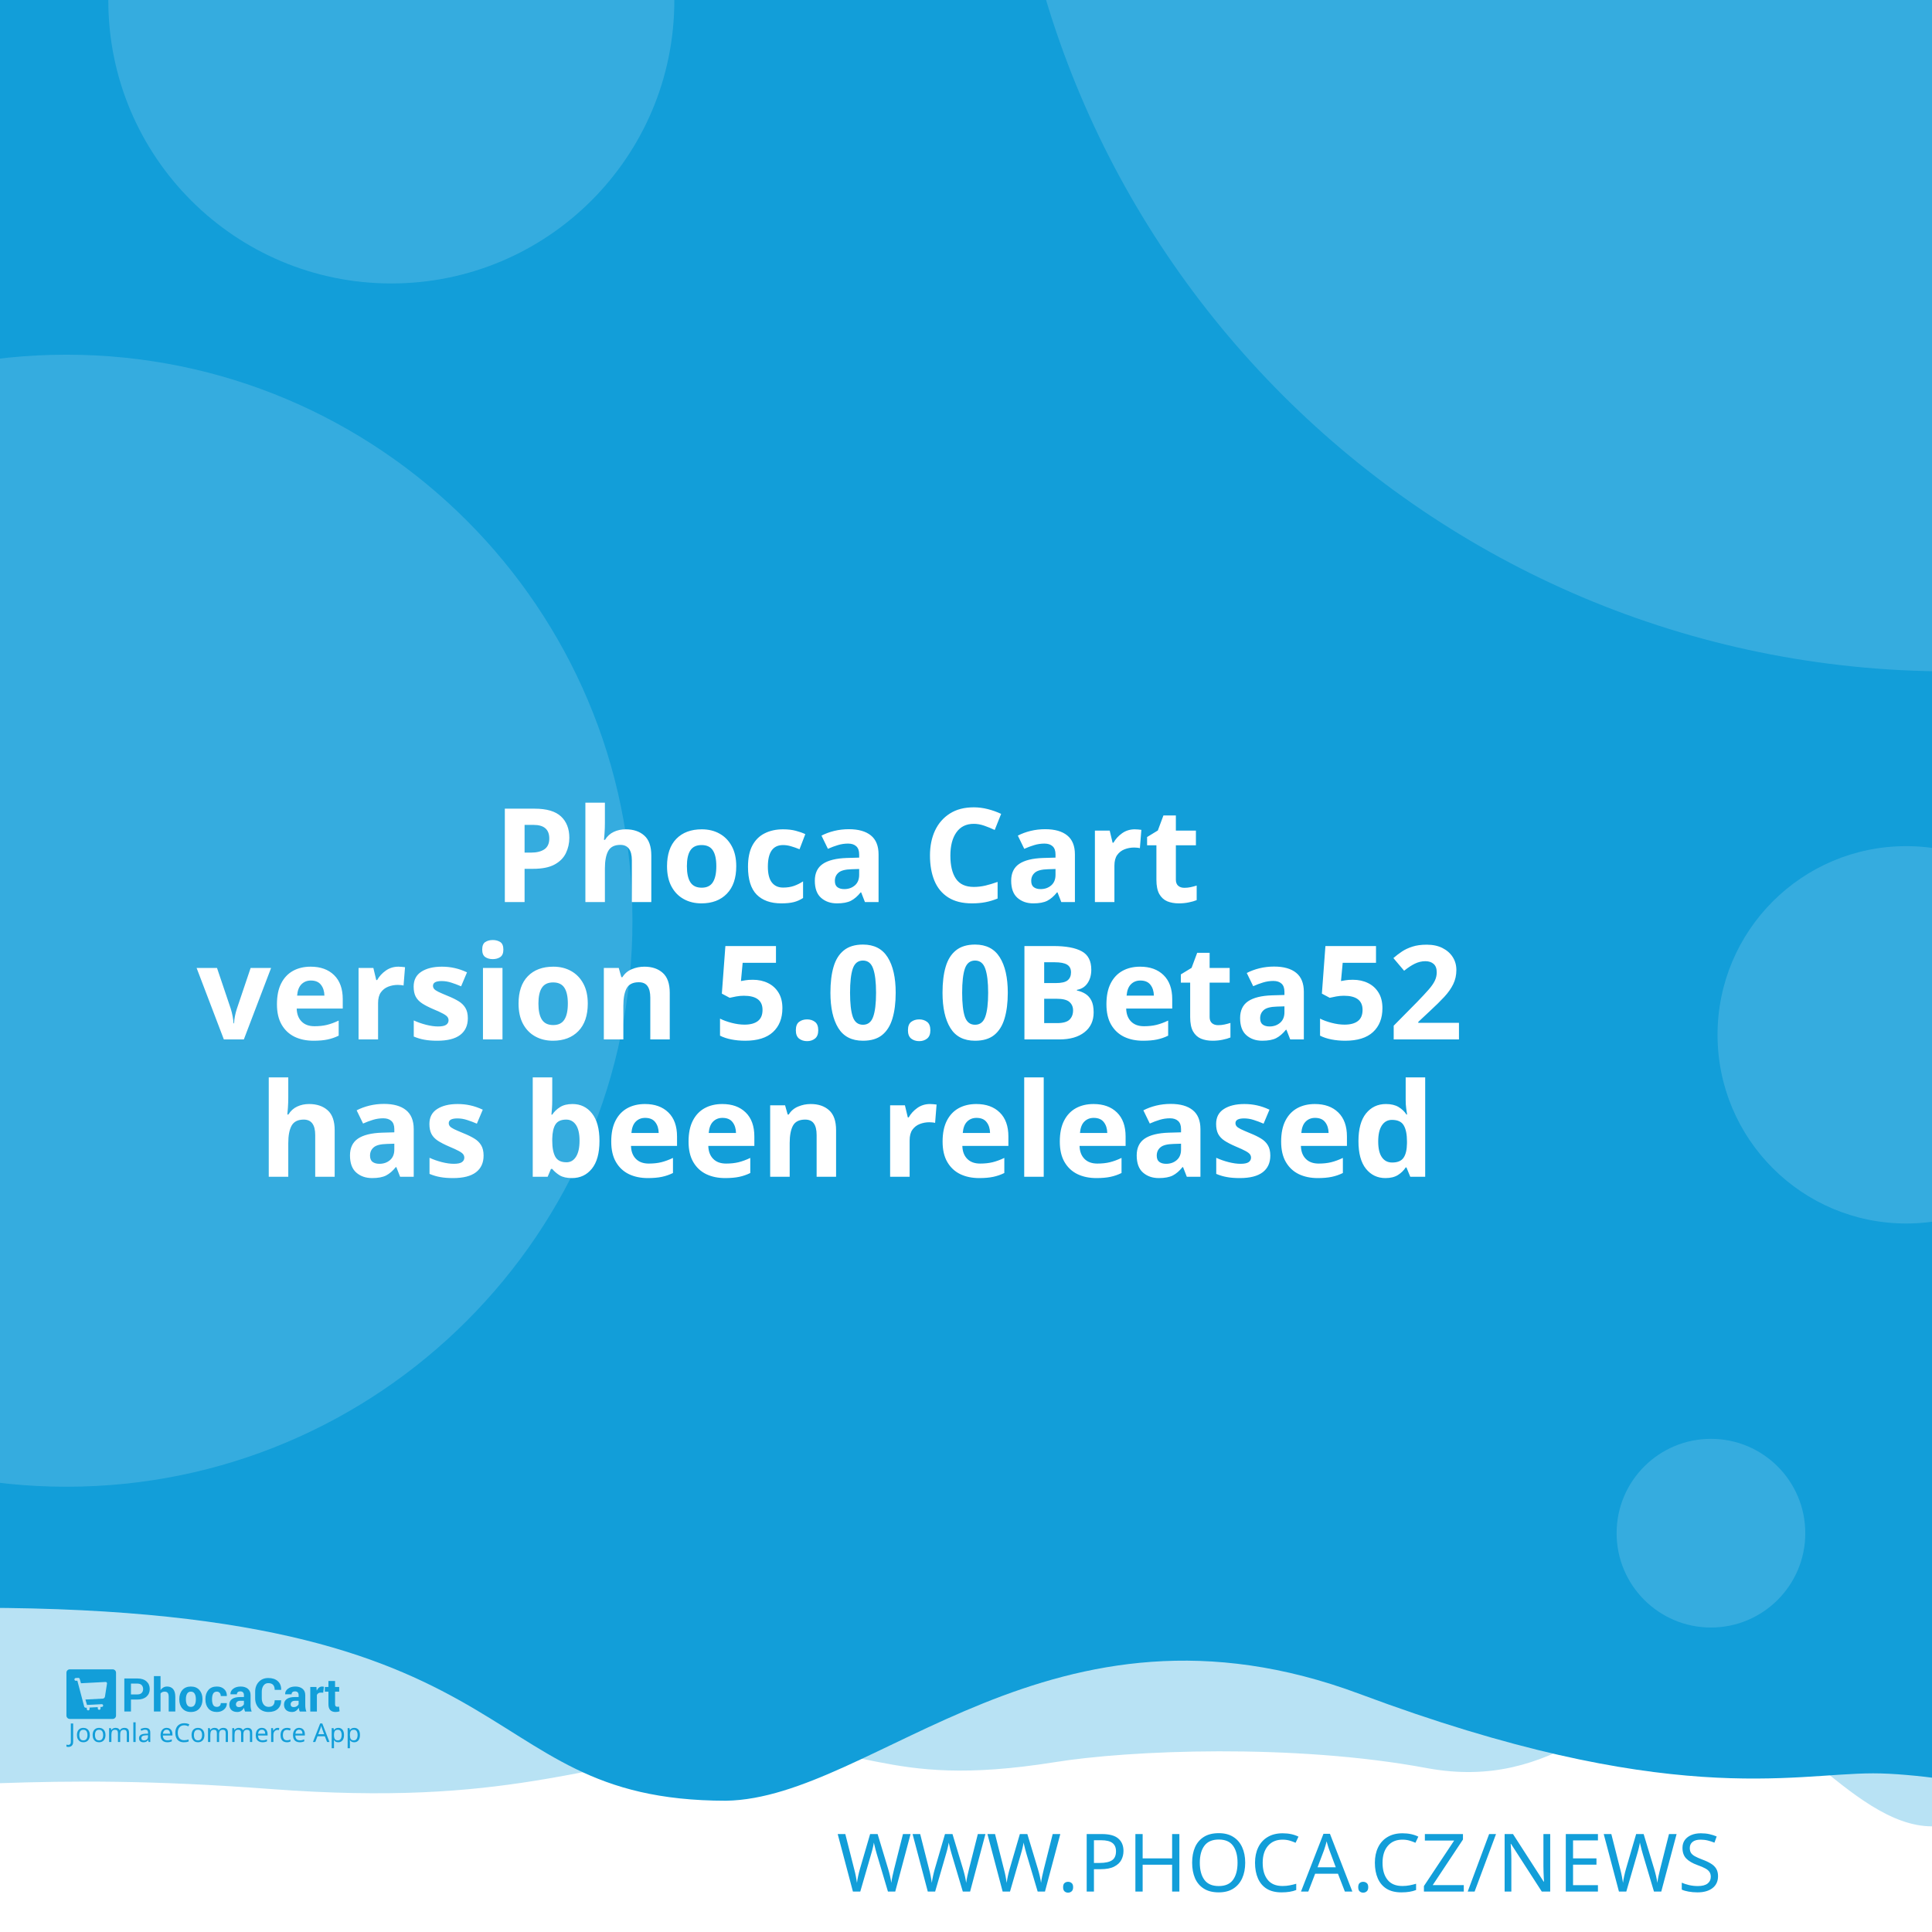
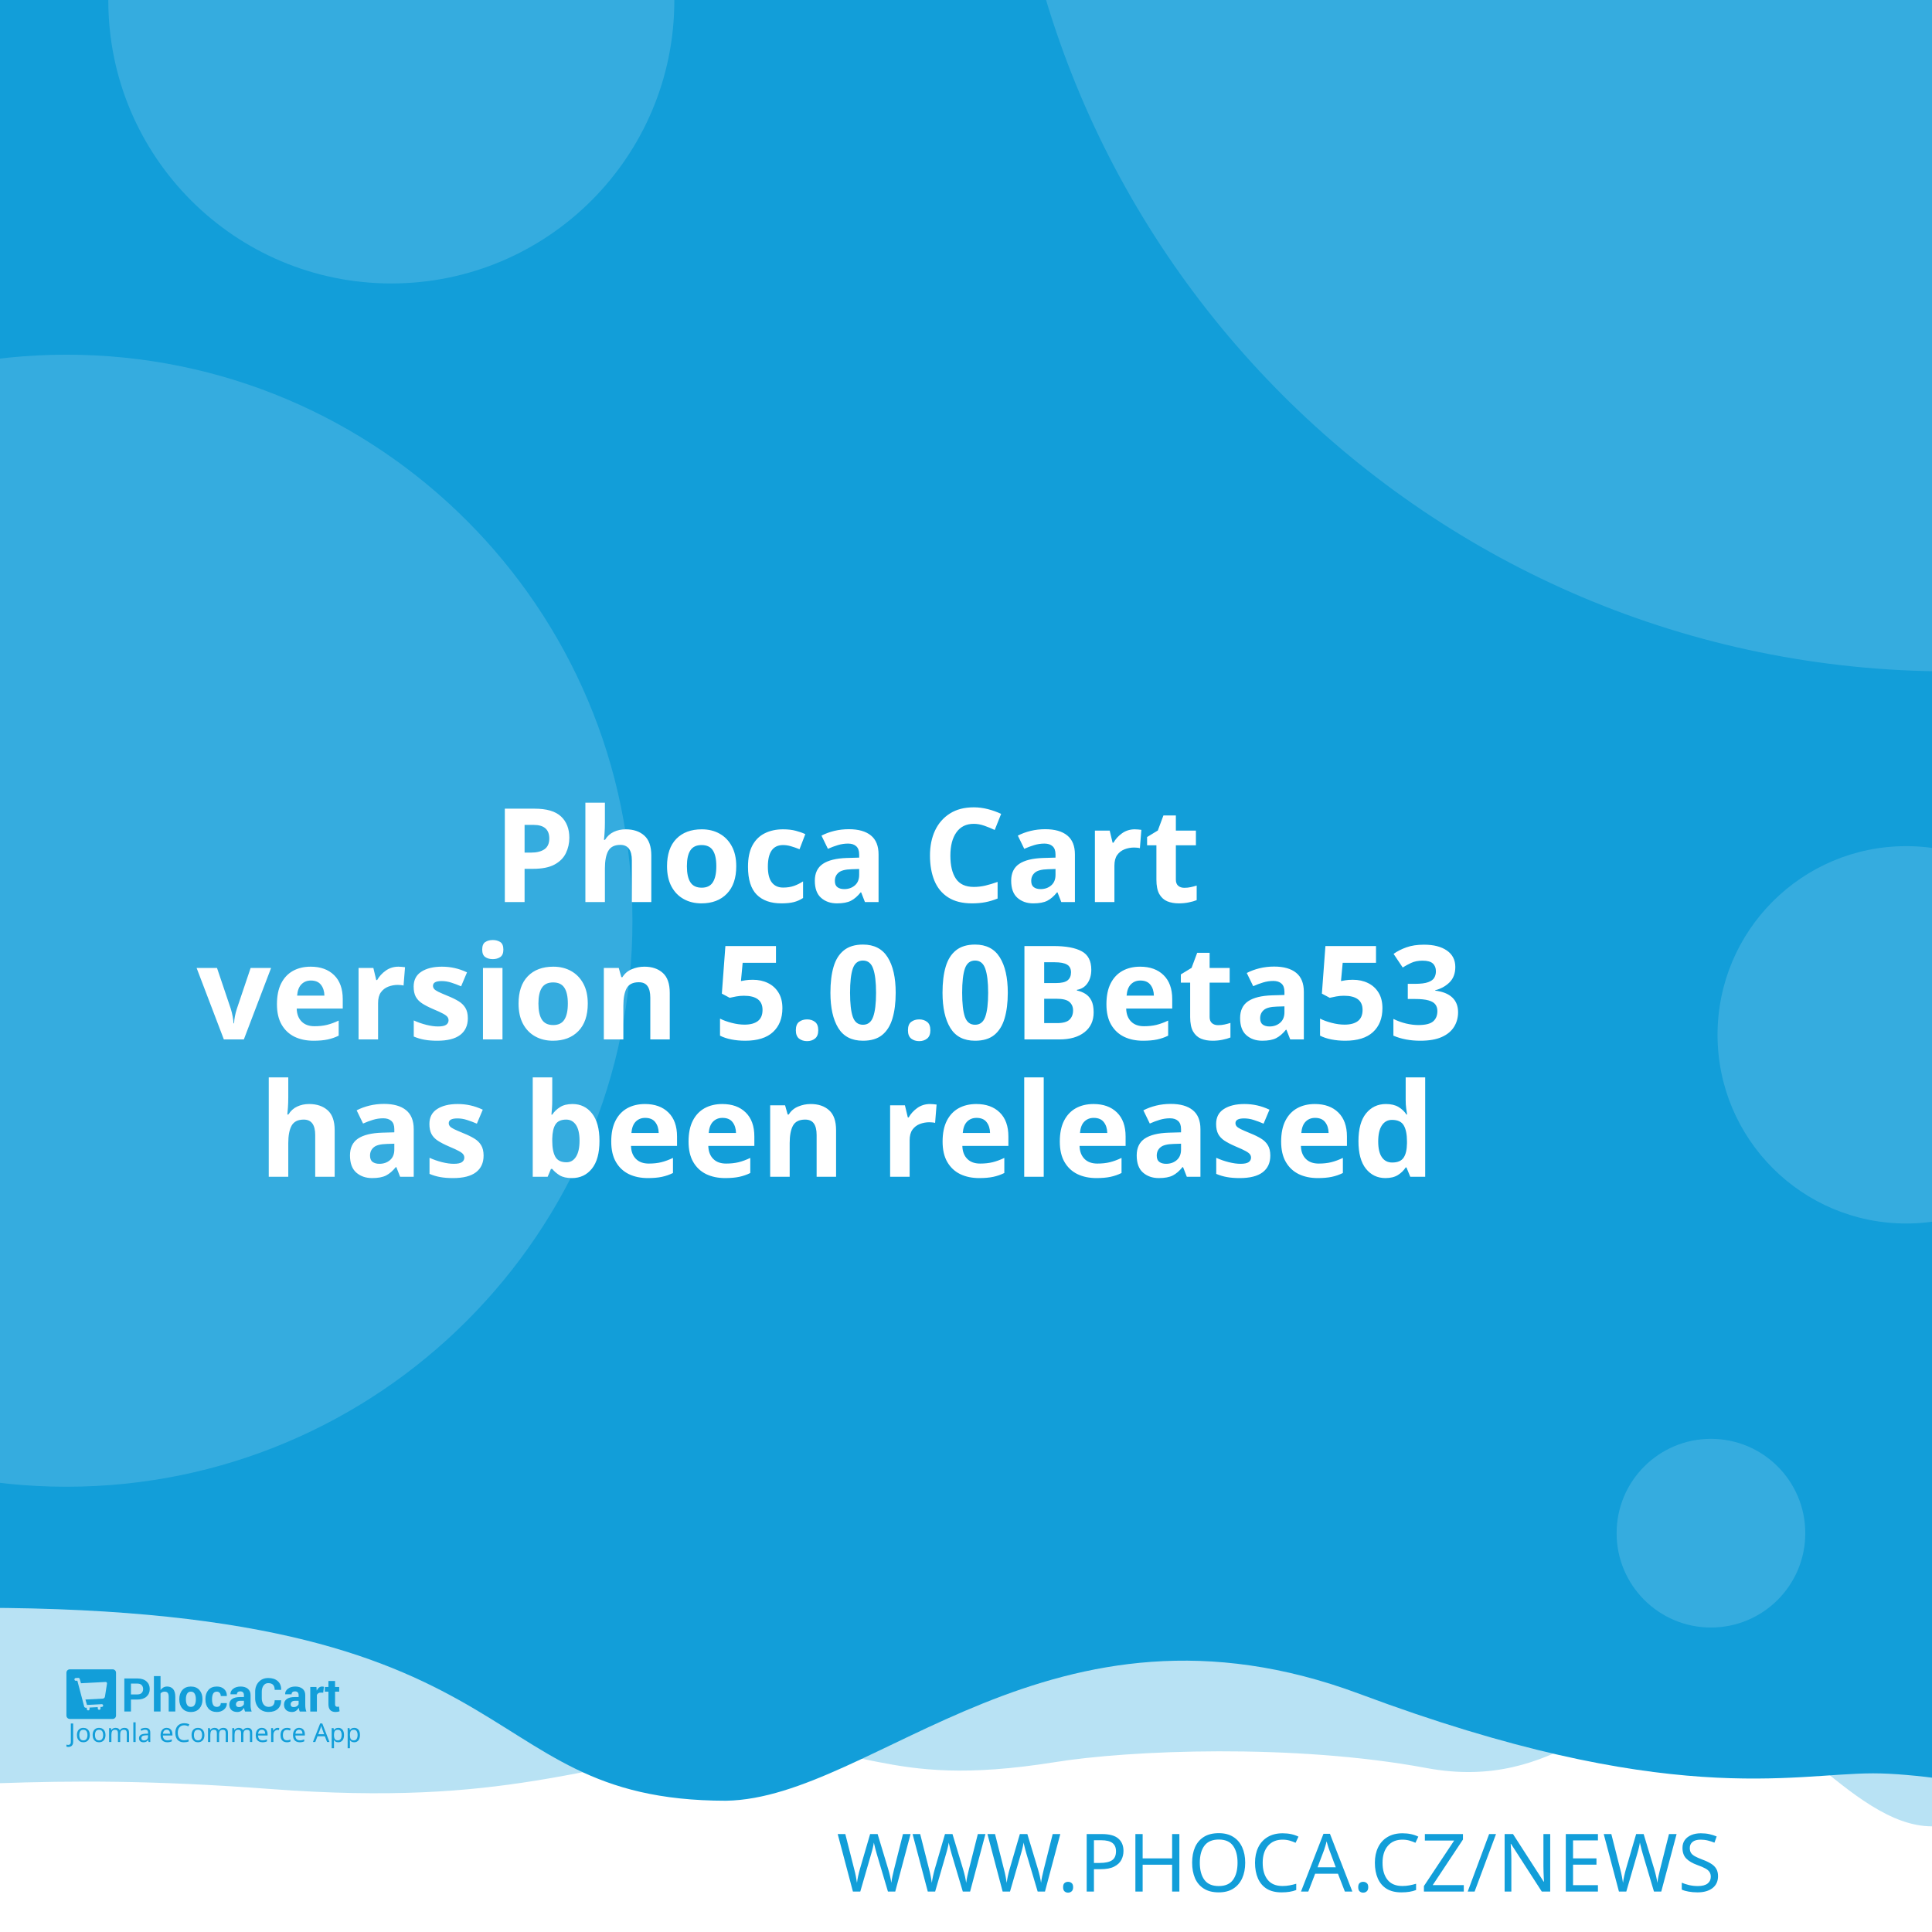
<svg xmlns="http://www.w3.org/2000/svg" width="512" height="512" viewBox="0 0 512 512" version="1.1" id="svg5">
  <defs id="defs2" />
  <g id="layer1">
    <path d="m -288.549,96.962 a 6.384,6.384 0 0 0 -6.384,6.384 v 81.087 a 6.384,6.384 0 0 0 6.384,6.384 h 81.083 a 6.384,6.384 0 0 0 6.384,-6.384 v -81.087 a 6.384,6.384 0 0 0 -6.384,-6.384 z m 16.084,16.188 c 0.591,-0.033 1.134,0.125 1.642,0.482 0.508,0.359 0.842,0.809 1.006,1.355 l 2.415,8.308 46.517,-2.44 c 0.829,-0.043 1.521,0.245 2.074,0.86 0.55,0.606 0.769,1.334 0.636,2.174 l -3.898,24.937 c -0.138,0.736 -0.57,1.497 -1.288,2.273 -0.719,0.787 -1.656,1.211 -2.797,1.272 l -32.861,1.721 3.038,10.253 27.775,-1.455 c 0.726,-0.04 1.351,0.178 1.887,0.648 0.523,0.483 0.803,1.086 0.844,1.812 0.038,0.726 -0.178,1.352 -0.648,1.887 -0.483,0.525 -1.086,0.806 -1.812,0.844 l -2.597,0.137 0.137,2.593 c 0.038,0.729 -0.178,1.356 -0.661,1.879 -0.472,0.535 -1.071,0.819 -1.8,0.856 -0.726,0.038 -1.353,-0.178 -1.879,-0.661 -0.535,-0.472 -0.814,-1.073 -0.852,-1.8 l -0.137,-2.593 -15.573,0.81 0.133,2.597 c 0.038,0.729 -0.176,1.356 -0.648,1.879 -0.483,0.535 -1.086,0.818 -1.812,0.856 -0.726,0.04 -1.352,-0.178 -1.887,-0.661 -0.525,-0.472 -0.806,-1.073 -0.844,-1.8 l -0.137,-2.597 -1.608,0.083 c -0.623,0.033 -1.193,-0.112 -1.721,-0.428 -0.515,-0.317 -0.883,-0.632 -1.11,-0.931 l -0.287,-0.507 -13.05,-49.343 -2.805,0.146 c -0.696,0.038 -1.312,-0.181 -1.858,-0.661 -0.545,-0.472 -0.835,-1.069 -0.873,-1.795 -0.038,-0.729 0.186,-1.353 0.682,-1.879 0.493,-0.535 1.083,-0.818 1.779,-0.856 z" style="fill:#ffffff;stroke-width:1;paint-order:stroke fill markers" id="path400" />
    <rect style="opacity:1;fill:#ffffff;stroke-width:5;stroke-linejoin:round;paint-order:stroke fill markers" id="rect723" width="512" height="512" x="0" y="0" />
    <path id="rect4460" style="opacity:0.3;fill:#129ed9;fill-opacity:1;stroke-width:5;stroke-linejoin:round;paint-order:stroke fill markers" d="M -256,4 H 768 v 480 c 0,0 -42.667,-10 -64,-10 -21.333,0 -42.408,10 -64,10 -21.592,0 -42.667,-10 -64,-10 -21.333,0 -42.408,10 -64,10 -21.592,0 -41.887,-34.701 -63.221,-34.701 -21.333,0 -35.645,25.795 -70.761,19.246 -35.116,-6.549 -78.862,-4.741 -98.515,-1.547 -47.289,7.533 -49.247,-6.724 -87.369,-3.311 -38.122,3.413 -56.921,15.193 -120.307,10.429 -63.387,-4.764 -84.091,0.698 -135.827,-0.116 -21.333,0 -42.408,10 -64,10 -21.592,0 -42.667,-10 -64,-10 -21.333,0 -64,10 -64,10 z" />
    <path id="rect4460-5" style="fill:#129ed9;fill-opacity:1;stroke-width:5;stroke-linejoin:round;paint-order:stroke fill markers" d="M -316,4.9999998e-7 H 708 V 480 c 0,0 -42.667,-10 -64,-10 -21.333,0 -42.408,10 -64,10 -21.592,0 -62.256,-10.048 -83.59,-10.048 -21.333,0 -54.449,9.448 -136.059,-21.03 -81.61,-30.478 -128.583,27.669 -167.971,28.291 -70.795,-0.042 -47.303,-54.288 -212.561,-50.983 C -185.439,429.534 -38.408,480 -60,480 c -21.592,0 -42.667,-10 -64,-10 -21.333,0 -42.408,10 -64,10 -21.592,0 -42.667,-10 -64,-10 -21.333,0 -64,10 -64,10 z" />
    <text xml:space="preserve" style="font-style:normal;font-weight:normal;font-size:21.333px;line-height:1.25;font-family:sans-serif;fill:#129ed9;fill-opacity:1;stroke:none" x="484.042" y="501.277" id="text2910-3-7">
      <tspan id="tspan2908-6-5" x="484.042" y="501.277" style="font-style:normal;font-variant:normal;font-weight:300;font-stretch:normal;font-size:21.333px;font-family:Montserrat;-inkscape-font-specification:'Montserrat Light';text-align:end;text-anchor:end;fill:#129ed9;fill-opacity:1">WWW.PHOCA.CZ/NEWS</tspan>
    </text>
    <text xml:space="preserve" style="font-style:normal;font-variant:normal;font-weight:600;font-stretch:normal;font-size:34.667px;line-height:1.05;font-family:Rubik;-inkscape-font-specification:'Rubik Semi-Bold';fill:#ffffff;fill-opacity:1;stroke:none" x="256" y="165" id="text11252">
      <tspan x="256" y="165" id="tspan403" style="text-align:center;text-anchor:middle" />
      <tspan x="256" y="202.659" style="font-size:34.667px;text-align:center;text-anchor:middle" id="tspan442" />
      <tspan x="256" y="239.059" style="font-size:34.667px;text-align:center;text-anchor:middle" id="tspan444">Phoca Cart</tspan>
-       <tspan x="256" y="275.459" id="tspan1992" style="font-size:34.667px;text-align:center;text-anchor:middle">version 5.0.0Beta52
+       <tspan x="256" y="275.459" id="tspan1992" style="font-size:34.667px;text-align:center;text-anchor:middle">version 5.0.0Beta53
</tspan>
      <tspan x="256" y="311.859" id="tspan2906" style="font-size:34.667px;text-align:center;text-anchor:middle">has been released</tspan>
      <tspan x="256" y="348.259" id="tspan1994" style="font-size:34.667px" />
    </text>
    <circle style="opacity:0.15;fill:#ffffff;fill-opacity:1;stroke-width:5;stroke-linejoin:round;paint-order:stroke fill markers" id="path8376" cx="516.67" cy="-72.081" r="250" />
    <circle style="opacity:0.15;fill:#ffffff;fill-opacity:1;stroke-width:5;stroke-linejoin:round;paint-order:stroke fill markers" id="path8376-9" cx="17.604" cy="244" r="150" />
    <circle style="opacity:0.15;fill:#ffffff;fill-opacity:1;stroke-width:5;stroke-linejoin:round;paint-order:stroke fill markers" id="path8376-6" cx="103.704" cy="0.117" r="75" />
    <circle style="opacity:0.15;fill:#ffffff;fill-opacity:1;stroke-width:5;stroke-linejoin:round;paint-order:stroke fill markers" id="path8376-6-2" cx="505.168" cy="274.238" r="50" />
    <g id="g8950" transform="matrix(0.298069,0,0,0.298069,107.3348,335.2596)" style="fill:#129ed9;fill-opacity:1;stroke-width:3.355">
      <g id="g895" transform="translate(-301.0409,359.4151)" style="fill:#129ed9;fill-opacity:1;stroke-width:3.355">
        <g transform="matrix(1.3333,0,0,-1.3333,-75.59,850.15)" fill="#ffffff" image-rendering="optimizeQuality" id="g280" style="clip-rule:evenodd;fill:#129ed9;fill-opacity:1;stroke-width:8.934;shape-rendering:geometricPrecision">
          <path d="m 99.728,617.49 v -7.994 h -4.423 v 22.031 h 8.784 c 2.532,0 4.527,-0.646 5.979,-1.937 1.452,-1.291 2.181,-2.99 2.181,-5.097 0,-2.107 -0.729,-3.801 -2.181,-5.082 -1.452,-1.281 -3.446,-1.921 -5.979,-1.921 z m 0,3.408 h 4.361 c 1.23,0 2.165,0.336 2.801,1.002 0.635,0.671 0.951,1.523 0.951,2.561 0,1.059 -0.315,1.932 -0.946,2.623 -0.63,0.687 -1.566,1.033 -2.806,1.033 H 99.728 Z" id="path262" style="fill:#129ed9;fill-opacity:1;stroke-width:3.355" />
          <path d="m 119.45,623.79 c 0.517,0.749 1.147,1.327 1.891,1.746 0.749,0.418 1.576,0.63 2.485,0.63 1.705,0 3.043,-0.568 4.02,-1.704 0.971,-1.131 1.457,-2.887 1.457,-5.252 v -9.714 h -4.418 v 9.76 c 0,1.276 -0.227,2.174 -0.677,2.706 -0.445,0.532 -1.116,0.795 -2.005,0.795 -0.605,0 -1.137,-0.108 -1.602,-0.325 -0.465,-0.217 -0.847,-0.522 -1.152,-0.919 v -12.017 h -4.418 v 23.611 h 4.418 z" id="path264" style="fill:#129ed9;fill-opacity:1;stroke-width:3.355" />
          <path d="m 131.96,617.83 c 0,2.438 0.682,4.436 2.046,5.996 1.359,1.554 3.25,2.334 5.663,2.334 2.418,0 4.315,-0.774 5.689,-2.329 1.375,-1.549 2.062,-3.553 2.062,-6.001 v -0.32 c 0,-2.458 -0.687,-4.462 -2.051,-6.011 -1.369,-1.544 -3.261,-2.319 -5.674,-2.319 -2.418,0 -4.315,0.775 -5.684,2.319 -1.364,1.549 -2.051,3.553 -2.051,6.011 z m 4.408,-0.31 c 0,-1.487 0.264,-2.68 0.785,-3.584 0.527,-0.899 1.375,-1.348 2.542,-1.348 1.142,0 1.979,0.454 2.506,1.358 0.532,0.904 0.796,2.097 0.796,3.574 v 0.315 c 0,1.446 -0.269,2.629 -0.801,3.542 -0.537,0.914 -1.38,1.374 -2.527,1.374 -1.142,0 -1.979,-0.46 -2.506,-1.379 -0.532,-0.919 -0.796,-2.102 -0.796,-3.537 z" id="path266" style="fill:#129ed9;fill-opacity:1;stroke-width:3.355" />
          <path d="m 157.01,612.59 c 0.79,0 1.421,0.227 1.891,0.682 0.475,0.454 0.713,1.064 0.713,1.828 h 4.015 l 0.041,-0.093 c 0.041,-1.653 -0.579,-3.037 -1.871,-4.152 -1.287,-1.116 -2.883,-1.673 -4.79,-1.673 -2.439,0 -4.325,0.769 -5.648,2.314 -1.318,1.544 -1.979,3.522 -1.979,5.944 v 0.449 c 0,2.412 0.656,4.395 1.974,5.944 1.317,1.554 3.198,2.329 5.638,2.329 2.02,0 3.648,-0.573 4.883,-1.725 1.235,-1.151 1.835,-2.664 1.793,-4.539 l -0.031,-0.088 h -4.026 c 0,0.842 -0.233,1.544 -0.698,2.107 -0.46,0.558 -1.101,0.837 -1.922,0.837 -1.168,0 -1.995,-0.454 -2.475,-1.358 -0.476,-0.904 -0.718,-2.071 -0.718,-3.496 v -0.454 c 0,-1.456 0.243,-2.628 0.718,-3.522 0.48,-0.888 1.312,-1.332 2.491,-1.332" id="path268" style="fill:#129ed9;fill-opacity:1;stroke-width:3.355" />
          <path d="m 175.8,609.49 c -0.165,0.372 -0.305,0.764 -0.419,1.183 -0.119,0.413 -0.202,0.837 -0.248,1.27 -0.455,-0.8 -1.054,-1.456 -1.798,-1.978 -0.739,-0.521 -1.628,-0.785 -2.656,-0.785 -1.715,0 -3.038,0.439 -3.963,1.322 -0.93,0.883 -1.395,2.086 -1.395,3.604 0,1.606 0.62,2.845 1.855,3.729 1.235,0.883 3.038,1.322 5.41,1.322 h 2.47 v 1.301 c 0,0.785 -0.207,1.394 -0.62,1.828 -0.413,0.434 -1.023,0.651 -1.834,0.651 -0.713,0 -1.266,-0.175 -1.653,-0.522 -0.393,-0.346 -0.584,-0.826 -0.584,-1.446 l -4.268,0.016 -0.016,0.093 c -0.072,1.379 0.527,2.572 1.798,3.579 1.271,1.002 2.946,1.503 5.013,1.503 1.958,0 3.545,-0.496 4.769,-1.492 1.22,-0.992 1.829,-2.406 1.829,-4.24 v -6.76 c 0,-0.769 0.062,-1.492 0.176,-2.164 0.119,-0.676 0.299,-1.348 0.553,-2.014 z m -4.046,2.943 c 0.78,0 1.468,0.191 2.077,0.574 0.605,0.382 1.013,0.826 1.225,1.332 v 2.308 h -2.47 c -0.935,0 -1.648,-0.232 -2.134,-0.702 -0.481,-0.47 -0.724,-1.033 -0.724,-1.699 0,-0.542 0.181,-0.981 0.542,-1.312 0.367,-0.336 0.858,-0.501 1.483,-0.501" id="path270" style="fill:#129ed9;fill-opacity:1;stroke-width:3.355" />
          <path d="m 199.84,617.01 0.031,-0.088 c 0.041,-2.37 -0.682,-4.25 -2.17,-5.645 -1.488,-1.394 -3.555,-2.091 -6.201,-2.091 -2.656,0 -4.811,0.852 -6.464,2.556 -1.653,1.704 -2.486,3.894 -2.486,6.579 v 4.369 c 0,2.67 0.812,4.86 2.424,6.574 1.617,1.715 3.715,2.572 6.299,2.572 2.723,0 4.852,-0.697 6.386,-2.097 1.535,-1.399 2.284,-3.305 2.243,-5.717 l -0.031,-0.088 h -4.299 c 0,1.451 -0.346,2.561 -1.044,3.336 -0.698,0.769 -1.783,1.157 -3.255,1.157 -1.323,0 -2.372,-0.537 -3.147,-1.606 -0.78,-1.074 -1.168,-2.438 -1.168,-4.1 v -4.39 c 0,-1.683 0.408,-3.057 1.225,-4.131 0.822,-1.069 1.922,-1.606 3.317,-1.606 1.38,0 2.403,0.372 3.064,1.11 0.661,0.744 0.992,1.844 0.992,3.305 z" id="path272" style="fill:#129ed9;fill-opacity:1;stroke-width:3.355" />
          <path d="m 212.27,609.49 c -0.165,0.372 -0.305,0.764 -0.419,1.183 -0.119,0.413 -0.202,0.837 -0.248,1.27 -0.455,-0.8 -1.054,-1.456 -1.798,-1.978 -0.739,-0.521 -1.628,-0.785 -2.656,-0.785 -1.716,0 -3.038,0.439 -3.963,1.322 -0.93,0.883 -1.395,2.086 -1.395,3.604 0,1.606 0.62,2.845 1.855,3.729 1.235,0.883 3.039,1.322 5.41,1.322 h 2.47 v 1.301 c 0,0.785 -0.207,1.394 -0.62,1.828 -0.413,0.434 -1.023,0.651 -1.834,0.651 -0.713,0 -1.266,-0.175 -1.654,-0.522 -0.393,-0.346 -0.584,-0.826 -0.584,-1.446 l -4.268,0.016 -0.016,0.093 c -0.072,1.379 0.527,2.572 1.798,3.579 1.271,1.002 2.945,1.503 5.013,1.503 1.958,0 3.545,-0.496 4.769,-1.492 1.22,-0.992 1.829,-2.406 1.829,-4.24 v -6.76 c 0,-0.769 0.062,-1.492 0.176,-2.164 0.119,-0.676 0.3,-1.348 0.553,-2.014 z m -4.046,2.943 c 0.78,0 1.468,0.191 2.077,0.574 0.605,0.382 1.013,0.826 1.224,1.332 v 2.308 h -2.47 c -0.935,0 -1.649,-0.232 -2.134,-0.702 -0.481,-0.47 -0.723,-1.033 -0.723,-1.699 0,-0.542 0.181,-0.981 0.542,-1.312 0.367,-0.336 0.858,-0.501 1.483,-0.501" id="path274" style="fill:#129ed9;fill-opacity:1;stroke-width:3.355" />
          <path d="m 227.92,622.06 -1.617,0.046 c -0.656,0 -1.199,-0.134 -1.623,-0.408 -0.423,-0.274 -0.744,-0.656 -0.966,-1.152 v -11.052 h -4.408 v 16.36 h 4.103 l 0.196,-2.422 c 0.382,0.857 0.883,1.528 1.494,2.009 0.61,0.48 1.312,0.723 2.108,0.723 0.223,0 0.429,-0.015 0.615,-0.052 0.186,-0.036 0.377,-0.077 0.568,-0.129 z" id="path276" style="fill:#129ed9;fill-opacity:1;stroke-width:3.355" />
          <path d="m 235.83,629.86 v -4.007 h 2.754 v -3.099 H 235.83 v -8.33 c 0,-0.635 0.129,-1.09 0.393,-1.363 0.263,-0.274 0.615,-0.408 1.059,-0.408 0.232,0 0.434,0.01 0.599,0.036 0.166,0.026 0.362,0.072 0.579,0.129 l 0.383,-3.181 c -0.445,-0.155 -0.878,-0.268 -1.302,-0.341 -0.424,-0.078 -0.884,-0.114 -1.38,-0.114 -1.524,0 -2.697,0.418 -3.519,1.255 -0.822,0.837 -1.235,2.159 -1.235,3.977 v 8.34 h -2.392 v 3.099 h 2.392 v 4.007 z" id="path278" style="fill:#129ed9;fill-opacity:1;stroke-width:3.355" />
        </g>
        <g fill="#ffffff" fill-rule="evenodd" image-rendering="optimizeQuality" stroke-width="1.934" aria-label="Joomla eCommerce App" id="g318" style="clip-rule:evenodd;fill:#129ed9;fill-opacity:1;shape-rendering:geometricPrecision">
          <path d="M 1.704,69 Q 1.151,69 0.736,68.908 0.321,68.839 -0.002,68.7 v -1.752 q 0.369,0.092 0.784,0.161 0.415,0.069 0.876,0.069 0.576,0 1.083,-0.231 0.53,-0.231 0.853,-0.807 0.323,-0.576 0.323,-1.614 v -16.368 h 2.075 v 16.206 q 0,2.374 -1.176,3.504 -1.176,1.13 -3.112,1.13 z" id="path282" style="fill:#129ed9;fill-opacity:1;stroke-width:1.934" />
          <path d="m 20.792,58.419 q 0,3.066 -1.568,4.749 -1.545,1.683 -4.196,1.683 -1.637,0 -2.928,-0.738 -1.268,-0.761 -2.006,-2.19 -0.738,-1.452 -0.738,-3.504 0,-3.066 1.545,-4.726 1.545,-1.66 4.196,-1.66 1.683,0 2.951,0.761 1.291,0.738 2.006,2.167 0.738,1.406 0.738,3.458 z m -9.336,0 q 0,2.19 0.853,3.481 0.876,1.268 2.766,1.268 1.867,0 2.743,-1.268 0.876,-1.291 0.876,-3.481 0,-2.19 -0.876,-3.435 -0.876,-1.245 -2.766,-1.245 -1.89,0 -2.743,1.245 -0.853,1.245 -0.853,3.435 z" id="path284" style="fill:#129ed9;fill-opacity:1;stroke-width:1.934" />
          <path d="m 34.739,58.419 q 0,3.066 -1.568,4.749 -1.545,1.683 -4.196,1.683 -1.637,0 -2.928,-0.738 -1.268,-0.761 -2.006,-2.19 -0.738,-1.452 -0.738,-3.504 0,-3.066 1.545,-4.726 1.545,-1.66 4.196,-1.66 1.683,0 2.951,0.761 1.291,0.738 2.006,2.167 0.738,1.406 0.738,3.458 z m -9.336,0 q 0,2.19 0.853,3.481 0.876,1.268 2.766,1.268 1.867,0 2.743,-1.268 0.876,-1.291 0.876,-3.481 0,-2.19 -0.876,-3.435 -0.876,-1.245 -2.766,-1.245 -1.89,0 -2.743,1.245 -0.853,1.245 -0.853,3.435 z" id="path286" style="fill:#129ed9;fill-opacity:1;stroke-width:1.934" />
          <path d="m 51.499,52.033 q 2.098,0 3.135,1.083 1.037,1.06 1.037,3.458 V 64.62 H 53.666 v -7.953 q 0,-2.928 -2.513,-2.928 -1.798,0 -2.582,1.037 -0.761,1.037 -0.761,3.02 V 64.62 h -2.006 v -7.953 q 0,-2.928 -2.536,-2.928 -1.867,0 -2.582,1.153 -0.715,1.153 -0.715,3.32 v 6.409 h -2.029 v -12.356 h 1.637 l 0.3,1.683 h 0.115 q 0.576,-0.968 1.545,-1.429 0.991,-0.484 2.098,-0.484 2.905,0 3.781,2.075 h 0.115 q 0.622,-1.06 1.683,-1.568 1.083,-0.507 2.282,-0.507 z" id="path288" style="fill:#129ed9;fill-opacity:1;stroke-width:1.934" />
          <path d="M 61.527,64.62 H 59.498 V 47.1 h 2.029 z" id="path290" style="fill:#129ed9;fill-opacity:1;stroke-width:1.934" />
          <path d="m 70.126,52.056 q 2.259,0 3.343,0.991 1.083,0.991 1.083,3.158 v 8.414 h -1.475 l -0.392,-1.752 h -0.092 q -0.807,1.014 -1.706,1.498 -0.876,0.484 -2.444,0.484 -1.683,0 -2.789,-0.876 -1.107,-0.899 -1.107,-2.789 0,-1.844 1.452,-2.836 1.452,-1.014 4.472,-1.107 l 2.098,-0.069 v -0.738 q 0,-1.545 -0.669,-2.144 -0.669,-0.599 -1.89,-0.599 -0.968,0 -1.844,0.3 -0.876,0.277 -1.637,0.645 l -0.622,-1.522 q 0.807,-0.438 1.913,-0.738 1.107,-0.323 2.305,-0.323 z m 0.599,6.593 q -2.305,0.092 -3.204,0.738 -0.876,0.645 -0.876,1.821 0,1.037 0.622,1.522 0.645,0.484 1.637,0.484 1.568,0 2.605,-0.853 1.037,-0.876 1.037,-2.674 v -1.107 z" id="path292" style="fill:#129ed9;fill-opacity:1;stroke-width:1.934" />
          <path d="m 89.144,52.033 q 1.591,0 2.72,0.692 1.153,0.692 1.752,1.96 0.622,1.245 0.622,2.928 v 1.222 h -8.46 q 0.046,2.098 1.06,3.204 1.037,1.083 2.882,1.083 1.176,0 2.075,-0.207 0.922,-0.231 1.89,-0.645 v 1.775 q -0.945,0.415 -1.867,0.599 -0.922,0.207 -2.19,0.207 -1.752,0 -3.112,-0.715 -1.337,-0.715 -2.098,-2.121 -0.738,-1.429 -0.738,-3.481 0,-2.029 0.669,-3.481 0.692,-1.452 1.913,-2.236 1.245,-0.784 2.882,-0.784 z m -0.023,1.66 q -1.452,0 -2.305,0.945 -0.83,0.922 -0.991,2.582 h 6.293 q -0.023,-1.568 -0.738,-2.536 -0.715,-0.991 -2.259,-0.991 z" id="path294" style="fill:#129ed9;fill-opacity:1;stroke-width:1.934" />
          <path d="m 104.71,49.751 q -2.651,0 -4.173,1.775 -1.522,1.775 -1.522,4.864 0,3.066 1.406,4.864 1.429,1.775 4.265,1.775 1.083,0 2.052,-0.184 0.968,-0.184 1.89,-0.461 v 1.798 q -0.922,0.346 -1.913,0.507 -0.968,0.161 -2.328,0.161 -2.513,0 -4.196,-1.037 -1.683,-1.037 -2.536,-2.951 -0.83,-1.913 -0.83,-4.495 0,-2.49 0.899,-4.38 0.922,-1.913 2.697,-2.974 1.775,-1.083 4.311,-1.083 2.605,0 4.541,0.968 l -0.83,1.752 q -0.761,-0.346 -1.706,-0.622 -0.922,-0.277 -2.029,-0.277 z" id="path296" style="fill:#129ed9;fill-opacity:1;stroke-width:1.934" />
          <path d="m 122.69,58.419 q 0,3.066 -1.568,4.749 -1.545,1.683 -4.196,1.683 -1.637,0 -2.928,-0.738 -1.268,-0.761 -2.006,-2.19 -0.738,-1.452 -0.738,-3.504 0,-3.066 1.545,-4.726 1.545,-1.66 4.196,-1.66 1.683,0 2.951,0.761 1.291,0.738 2.006,2.167 0.738,1.406 0.738,3.458 z m -9.336,0 q 0,2.19 0.853,3.481 0.876,1.268 2.766,1.268 1.867,0 2.743,-1.268 0.876,-1.291 0.876,-3.481 0,-2.19 -0.876,-3.435 -0.876,-1.245 -2.766,-1.245 -1.89,0 -2.743,1.245 -0.853,1.245 -0.853,3.435 z" id="path298" style="fill:#129ed9;fill-opacity:1;stroke-width:1.934" />
          <path d="m 139.45,52.033 q 2.098,0 3.135,1.083 1.037,1.06 1.037,3.458 V 64.62 h -2.006 v -7.953 q 0,-2.928 -2.513,-2.928 -1.798,0 -2.582,1.037 -0.761,1.037 -0.761,3.02 V 64.62 h -2.006 v -7.953 q 0,-2.928 -2.536,-2.928 -1.867,0 -2.582,1.153 -0.715,1.153 -0.715,3.32 v 6.409 h -2.029 v -12.356 h 1.637 l 0.3,1.683 h 0.115 q 0.576,-0.968 1.545,-1.429 0.991,-0.484 2.098,-0.484 2.905,0 3.781,2.075 h 0.115 q 0.622,-1.06 1.683,-1.568 1.083,-0.507 2.282,-0.507 z" id="path300" style="fill:#129ed9;fill-opacity:1;stroke-width:1.934" />
          <path d="m 161,52.033 q 2.098,0 3.135,1.083 1.037,1.06 1.037,3.458 V 64.62 h -2.006 v -7.953 q 0,-2.928 -2.513,-2.928 -1.798,0 -2.582,1.037 -0.761,1.037 -0.761,3.02 V 64.62 h -2.006 v -7.953 q 0,-2.928 -2.536,-2.928 -1.867,0 -2.582,1.153 -0.715,1.153 -0.715,3.32 v 6.409 h -2.029 v -12.356 h 1.637 l 0.3,1.683 h 0.115 q 0.576,-0.968 1.545,-1.429 0.991,-0.484 2.098,-0.484 2.905,0 3.781,2.075 h 0.115 q 0.622,-1.06 1.683,-1.568 1.083,-0.507 2.282,-0.507 z" id="path302" style="fill:#129ed9;fill-opacity:1;stroke-width:1.934" />
          <path d="m 173.77,52.033 q 1.591,0 2.72,0.692 1.153,0.692 1.752,1.96 0.622,1.245 0.622,2.928 v 1.222 h -8.46 q 0.046,2.098 1.06,3.204 1.037,1.083 2.882,1.083 1.176,0 2.075,-0.207 0.922,-0.231 1.89,-0.645 v 1.775 q -0.945,0.415 -1.867,0.599 -0.922,0.207 -2.19,0.207 -1.752,0 -3.112,-0.715 -1.337,-0.715 -2.098,-2.121 -0.738,-1.429 -0.738,-3.481 0,-2.029 0.669,-3.481 0.692,-1.452 1.913,-2.236 1.245,-0.784 2.882,-0.784 z m -0.023,1.66 q -1.452,0 -2.305,0.945 -0.83,0.922 -0.991,2.582 h 6.293 q -0.023,-1.568 -0.738,-2.536 -0.715,-0.991 -2.259,-0.991 z" id="path304" style="fill:#129ed9;fill-opacity:1;stroke-width:1.934" />
          <path d="m 187.76,52.033 q 0.346,0 0.738,0.046 0.415,0.023 0.715,0.092 l -0.254,1.867 q -0.3,-0.069 -0.669,-0.115 -0.346,-0.046 -0.669,-0.046 -0.945,0 -1.775,0.53 -0.83,0.507 -1.337,1.452 -0.484,0.922 -0.484,2.167 v 6.593 h -2.029 v -12.356 h 1.66 l 0.231,2.259 h 0.092 q 0.599,-1.014 1.545,-1.752 0.945,-0.738 2.236,-0.738 z" id="path306" style="fill:#129ed9;fill-opacity:1;stroke-width:1.934" />
          <path d="m 196.02,64.851 q -1.637,0 -2.928,-0.669 -1.268,-0.669 -2.006,-2.075 -0.715,-1.406 -0.715,-3.596 0,-2.282 0.761,-3.712 0.761,-1.429 2.052,-2.098 1.314,-0.669 2.974,-0.669 0.945,0 1.821,0.207 0.876,0.184 1.429,0.461 l -0.622,1.683 q -0.553,-0.207 -1.291,-0.392 -0.738,-0.184 -1.383,-0.184 -3.642,0 -3.642,4.68 0,2.236 0.876,3.435 0.899,1.176 2.651,1.176 1.014,0 1.775,-0.207 0.784,-0.207 1.429,-0.507 v 1.798 q -0.622,0.323 -1.383,0.484 -0.738,0.184 -1.798,0.184 z" id="path308" style="fill:#129ed9;fill-opacity:1;stroke-width:1.934" />
          <path d="m 206.9,52.033 q 1.591,0 2.72,0.692 1.153,0.692 1.752,1.96 0.622,1.245 0.622,2.928 v 1.222 h -8.46 q 0.046,2.098 1.06,3.204 1.037,1.083 2.882,1.083 1.176,0 2.075,-0.207 0.922,-0.231 1.89,-0.645 v 1.775 q -0.945,0.415 -1.867,0.599 -0.922,0.207 -2.19,0.207 -1.752,0 -3.112,-0.715 -1.337,-0.715 -2.098,-2.121 -0.738,-1.429 -0.738,-3.481 0,-2.029 0.669,-3.481 0.692,-1.452 1.913,-2.236 1.245,-0.784 2.882,-0.784 z m -0.023,1.66 q -1.452,0 -2.305,0.945 -0.83,0.922 -0.991,2.582 h 6.293 q -0.023,-1.568 -0.738,-2.536 -0.715,-0.991 -2.259,-0.991 z" id="path310" style="fill:#129ed9;fill-opacity:1;stroke-width:1.934" />
          <path d="m 231.73,64.62 -1.983,-5.095 h -6.524 l -1.96,5.095 h -2.098 l 6.432,-16.529 h 1.867 l 6.409,16.529 z m -4.449,-11.918 q -0.069,-0.184 -0.231,-0.669 -0.161,-0.484 -0.323,-0.991 -0.138,-0.53 -0.231,-0.807 -0.161,0.715 -0.369,1.406 -0.207,0.669 -0.346,1.06 l -1.867,4.979 h 5.21 z" id="path312" style="fill:#129ed9;fill-opacity:1;stroke-width:1.934" />
          <path d="m 241.73,52.033 q 2.282,0 3.665,1.591 1.406,1.591 1.406,4.795 0,3.158 -1.406,4.795 -1.383,1.637 -3.688,1.637 -1.429,0 -2.374,-0.53 -0.922,-0.553 -1.452,-1.268 h -0.138 q 0.046,0.392 0.092,0.991 0.046,0.599 0.046,1.037 v 5.072 h -2.029 v -17.889 h 1.66 l 0.277,1.683 h 0.092 q 0.553,-0.807 1.452,-1.36 0.899,-0.553 2.397,-0.553 z m -0.369,1.706 q -1.89,0 -2.674,1.06 -0.761,1.06 -0.807,3.227 v 0.392 q 0,2.282 0.738,3.527 0.761,1.222 2.789,1.222 1.13,0 1.844,-0.622 0.738,-0.622 1.083,-1.683 0.369,-1.083 0.369,-2.467 0,-2.121 -0.83,-3.389 -0.807,-1.268 -2.513,-1.268 z" id="path314" style="fill:#129ed9;fill-opacity:1;stroke-width:1.934" />
          <path d="m 255.91,52.033 q 2.282,0 3.665,1.591 1.406,1.591 1.406,4.795 0,3.158 -1.406,4.795 -1.383,1.637 -3.688,1.637 -1.429,0 -2.374,-0.53 -0.922,-0.553 -1.452,-1.268 h -0.138 q 0.046,0.392 0.092,0.991 0.046,0.599 0.046,1.037 v 5.072 h -2.029 v -17.889 h 1.66 l 0.277,1.683 h 0.092 q 0.553,-0.807 1.452,-1.36 0.899,-0.553 2.397,-0.553 z m -0.369,1.706 q -1.89,0 -2.674,1.06 -0.761,1.06 -0.807,3.227 v 0.392 q 0,2.282 0.738,3.527 0.761,1.222 2.789,1.222 1.13,0 1.844,-0.622 0.738,-0.622 1.083,-1.683 0.369,-1.083 0.369,-2.467 0,-2.121 -0.83,-3.389 -0.807,-1.268 -2.513,-1.268 z" id="path316" style="fill:#129ed9;fill-opacity:1;stroke-width:1.934" />
        </g>
        <path d="M 3,0 A 3,3 0 0 0 0,3 v 38.107 a 3,3 0 0 0 3,3 h 38.105 a 3,3 0 0 0 3,-3 V 3 a 3,3 0 0 0 -3,-3 z m 7.559,7.607 c 0.278,-0.015 0.533,0.059 0.771,0.227 0.239,0.169 0.396,0.38 0.473,0.637 l 1.135,3.904 21.861,-1.147 c 0.39,-0.02 0.715,0.115 0.975,0.404 0.259,0.285 0.361,0.627 0.299,1.022 l -1.832,11.719 c -0.065,0.346 -0.268,0.703 -0.605,1.068 -0.338,0.37 -0.778,0.569 -1.315,0.598 l -15.443,0.809 1.428,4.818 13.053,-0.684 c 0.341,-0.019 0.635,0.084 0.887,0.305 0.246,0.227 0.378,0.51 0.396,0.852 0.018,0.341 -0.084,0.635 -0.305,0.887 -0.227,0.247 -0.51,0.379 -0.852,0.396 l -1.221,0.064 0.064,1.219 c 0.018,0.343 -0.084,0.637 -0.311,0.883 -0.222,0.252 -0.503,0.385 -0.846,0.402 -0.341,0.018 -0.636,-0.084 -0.883,-0.311 -0.252,-0.222 -0.383,-0.504 -0.4,-0.846 l -0.064,-1.219 -7.318,0.381 0.062,1.221 c 0.018,0.343 -0.083,0.637 -0.305,0.883 -0.227,0.252 -0.51,0.384 -0.852,0.402 -0.341,0.019 -0.635,-0.084 -0.887,-0.311 -0.247,-0.222 -0.379,-0.504 -0.396,-0.846 l -0.064,-1.221 -0.756,0.039 c -0.293,0.015 -0.561,-0.052 -0.809,-0.201 -0.242,-0.149 -0.415,-0.297 -0.521,-0.438 l -0.135,-0.238 -6.133,-23.189 -1.318,0.068 C 8.066,10.184 7.776,10.082 7.52,9.856 7.263,9.634 7.127,9.354 7.11,9.012 7.092,8.67 7.197,8.377 7.43,8.13 7.661,7.878 7.939,7.745 8.266,7.727 Z" fill="#ffffff" style="fill:#129ed9;fill-opacity:1;stroke-width:8.934;paint-order:stroke fill markers" id="path334" />
      </g>
    </g>
    <circle style="opacity:0.15;fill:#ffffff;fill-opacity:1;stroke-width:5;stroke-linejoin:round;paint-order:stroke fill markers" id="path8376-6-2-1" cx="453.421" cy="406.309" r="25" />
  </g>
</svg>
